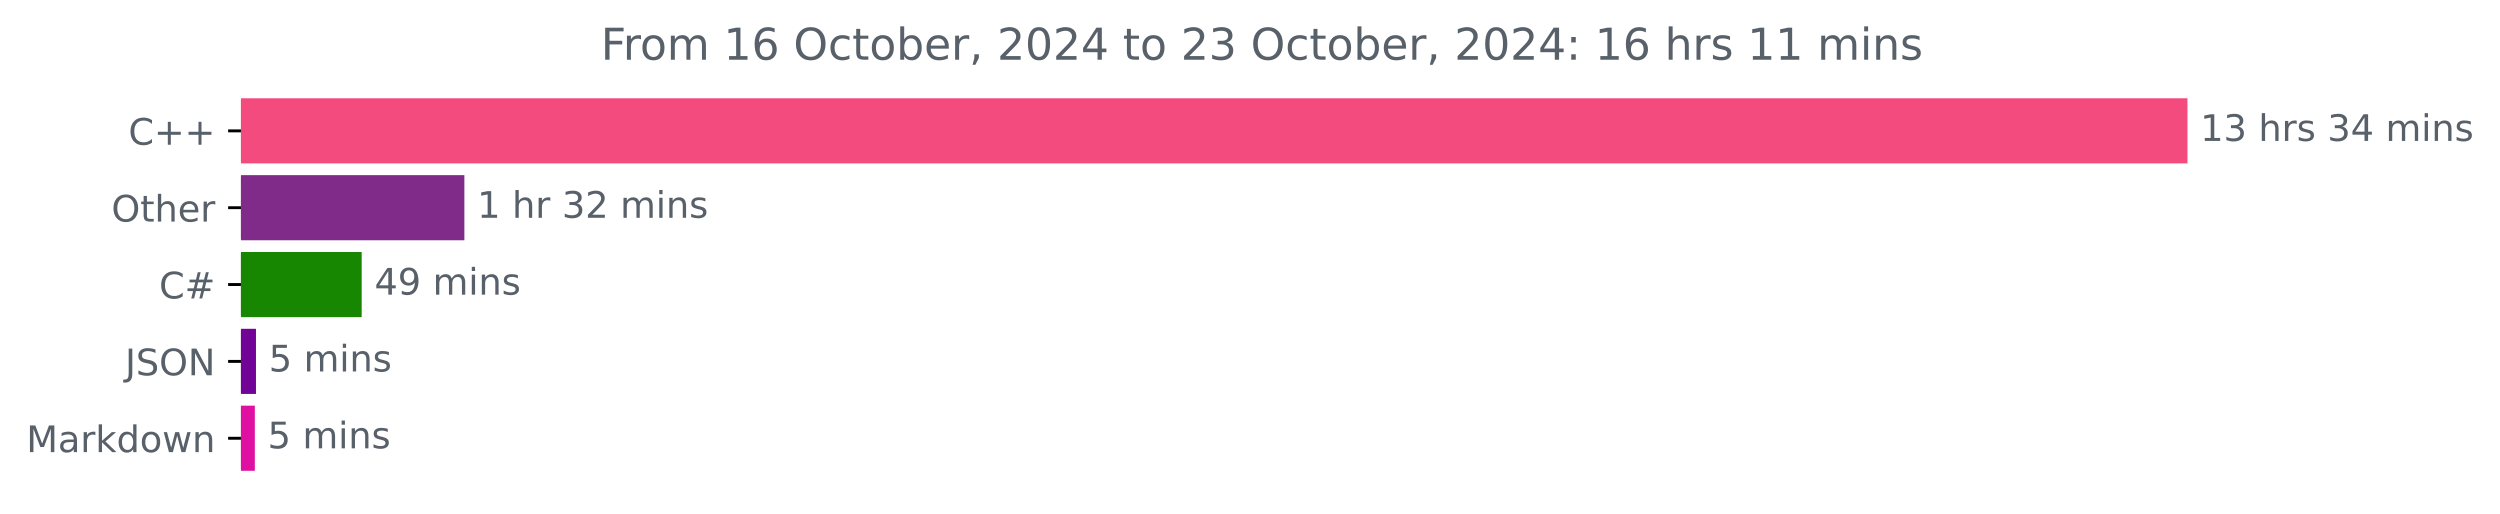
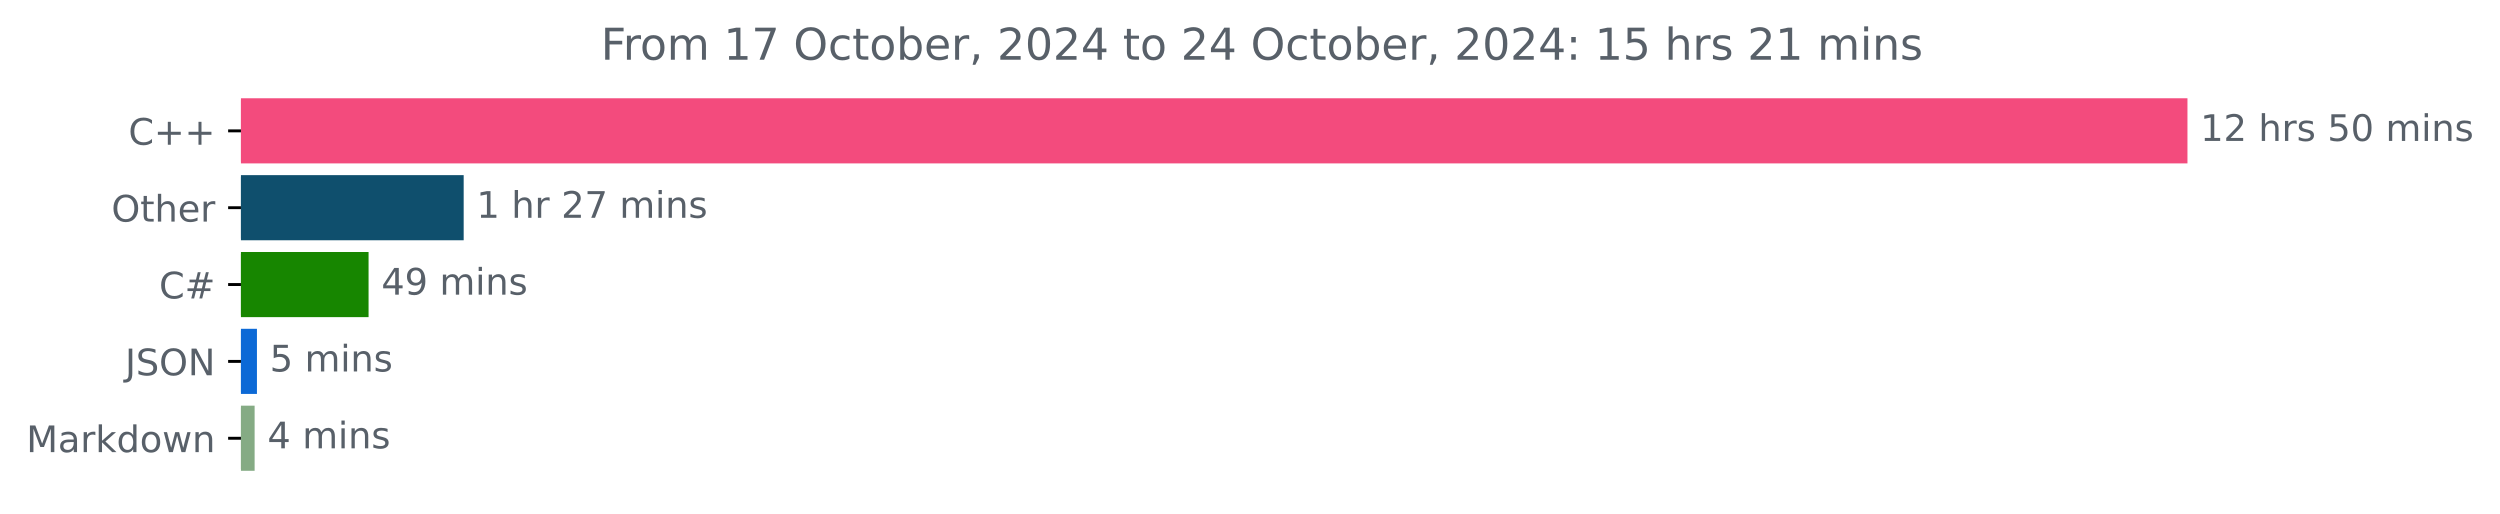
<svg xmlns="http://www.w3.org/2000/svg" xmlns:xlink="http://www.w3.org/1999/xlink" width="683.177pt" height="140.398pt" viewBox="0 0 683.177 140.398" version="1.1">
  <defs>
    <style type="text/css">*{stroke-linejoin: round; stroke-linecap: butt}</style>
  </defs>
  <g id="figure_1">
    <g id="patch_1">
      <path d="M 0 140.398  L 683.177 140.398  L 683.177 0  L 0 0  L 0 140.398  z " style="fill: none" />
    </g>
    <g id="axes_1">
      <g id="patch_2">
-         <path d="M 65.841 27.358  L 597.269 27.358  L 597.269 44.158  L 65.841 44.158  z " clip-path="url(#p0fe2b4ea63)" style="fill: #f34b7d; stroke: #f34b7d; stroke-linejoin: miter" />
+         <path d="M 65.841 27.358  L 597.269 27.358  L 597.269 44.158  L 65.841 44.158  z " clip-path="url(#pc0097f39e9)" style="fill: #f34b7d; stroke: #f34b7d; stroke-linejoin: miter" />
      </g>
      <g id="patch_3">
-         <path d="M 65.841 48.358  L 126.402 48.358  L 126.402 65.158  L 65.841 65.158  z " clip-path="url(#p0fe2b4ea63)" style="fill: #802b8a; stroke: #802b8a; stroke-linejoin: miter" />
+         <path d="M 65.841 48.358  L 126.209 48.358  L 126.209 65.158  L 65.841 65.158  z " clip-path="url(#pc0097f39e9)" style="fill: #0f4f6d; stroke: #0f4f6d; stroke-linejoin: miter" />
      </g>
      <g id="patch_4">
-         <path d="M 65.841 69.358  L 98.338 69.358  L 98.338 86.158  L 65.841 86.158  z " clip-path="url(#p0fe2b4ea63)" style="fill: #178600; stroke: #178600; stroke-linejoin: miter" />
+         <path d="M 65.841 69.358  L 100.219 69.358  L 100.219 86.158  L 65.841 86.158  z " clip-path="url(#pc0097f39e9)" style="fill: #178600; stroke: #178600; stroke-linejoin: miter" />
      </g>
      <g id="patch_5">
-         <path d="M 65.841 90.358  L 69.451 90.358  L 69.451 107.158  L 65.841 107.158  z " clip-path="url(#p0fe2b4ea63)" style="fill: #720397; stroke: #720397; stroke-linejoin: miter" />
+         <path d="M 65.841 90.358  L 69.717 90.358  L 69.717 107.158  L 65.841 107.158  z " clip-path="url(#pc0097f39e9)" style="fill: #0c69d6; stroke: #0c69d6; stroke-linejoin: miter" />
      </g>
      <g id="patch_6">
-         <path d="M 65.841 111.358  L 69.135 111.358  L 69.135 128.158  L 65.841 128.158  z " clip-path="url(#p0fe2b4ea63)" style="fill: #df0fa2; stroke: #df0fa2; stroke-linejoin: miter" />
+         <path d="M 65.841 111.358  L 69.081 111.358  L 69.081 128.158  L 65.841 128.158  z " clip-path="url(#pc0097f39e9)" style="fill: #85ab84; stroke: #85ab84; stroke-linejoin: miter" />
      </g>
      <g id="matplotlib.axis_1" />
      <g id="matplotlib.axis_2">
        <g id="ytick_1">
          <g id="line2d_1">
            <defs>
-               <path id="m01f7729116" d="M 0 0  L -3.5 0  " style="stroke: #000000; stroke-width: 0.8" />
+               <path id="m2590360cec" d="M 0 0  L -3.5 0  " style="stroke: #000000; stroke-width: 0.8" />
            </defs>
            <g>
-               <use xlink:href="#m01f7729116" x="65.841" y="35.758" style="stroke: #000000; stroke-width: 0.8" />
+               <use xlink:href="#m2590360cec" x="65.841" y="35.758" style="stroke: #000000; stroke-width: 0.8" />
            </g>
          </g>
          <g id="text_1">
            <g style="fill: #586069" transform="translate(35.09844 39.55734) scale(0.1 -0.1)">
              <defs>
                <path id="DejaVuSans-43" d="M 4122 4306  L 4122 3641  Q 3803 3938 3442 4084  Q 3081 4231 2675 4231  Q 1875 4231 1450 3742  Q 1025 3253 1025 2328  Q 1025 1406 1450 917  Q 1875 428 2675 428  Q 3081 428 3442 575  Q 3803 722 4122 1019  L 4122 359  Q 3791 134 3420 21  Q 3050 -91 2638 -91  Q 1578 -91 968 557  Q 359 1206 359 2328  Q 359 3453 968 4101  Q 1578 4750 2638 4750  Q 3056 4750 3426 4639  Q 3797 4528 4122 4306  z " transform="scale(0.015625)" />
                <path id="DejaVuSans-2b" d="M 2944 4013  L 2944 2272  L 4684 2272  L 4684 1741  L 2944 1741  L 2944 0  L 2419 0  L 2419 1741  L 678 1741  L 678 2272  L 2419 2272  L 2419 4013  L 2944 4013  z " transform="scale(0.015625)" />
              </defs>
              <use xlink:href="#DejaVuSans-43" />
              <use xlink:href="#DejaVuSans-2b" x="69.824" />
              <use xlink:href="#DejaVuSans-2b" x="153.613" />
            </g>
          </g>
        </g>
        <g id="ytick_2">
          <g id="line2d_2">
            <g>
-               <use xlink:href="#m01f7729116" x="65.841" y="56.758" style="stroke: #000000; stroke-width: 0.8" />
+               <use xlink:href="#m2590360cec" x="65.841" y="56.758" style="stroke: #000000; stroke-width: 0.8" />
            </g>
          </g>
          <g id="text_2">
            <g style="fill: #586069" transform="translate(30.44687 60.55734) scale(0.1 -0.1)">
              <defs>
                <path id="DejaVuSans-4f" d="M 2522 4238  Q 1834 4238 1429 3725  Q 1025 3213 1025 2328  Q 1025 1447 1429 934  Q 1834 422 2522 422  Q 3209 422 3611 934  Q 4013 1447 4013 2328  Q 4013 3213 3611 3725  Q 3209 4238 2522 4238  z M 2522 4750  Q 3503 4750 4090 4092  Q 4678 3434 4678 2328  Q 4678 1225 4090 567  Q 3503 -91 2522 -91  Q 1538 -91 948 565  Q 359 1222 359 2328  Q 359 3434 948 4092  Q 1538 4750 2522 4750  z " transform="scale(0.015625)" />
                <path id="DejaVuSans-74" d="M 1172 4494  L 1172 3500  L 2356 3500  L 2356 3053  L 1172 3053  L 1172 1153  Q 1172 725 1289 603  Q 1406 481 1766 481  L 2356 481  L 2356 0  L 1766 0  Q 1100 0 847 248  Q 594 497 594 1153  L 594 3053  L 172 3053  L 172 3500  L 594 3500  L 594 4494  L 1172 4494  z " transform="scale(0.015625)" />
                <path id="DejaVuSans-68" d="M 3513 2113  L 3513 0  L 2938 0  L 2938 2094  Q 2938 2591 2744 2837  Q 2550 3084 2163 3084  Q 1697 3084 1428 2787  Q 1159 2491 1159 1978  L 1159 0  L 581 0  L 581 4863  L 1159 4863  L 1159 2956  Q 1366 3272 1645 3428  Q 1925 3584 2291 3584  Q 2894 3584 3203 3211  Q 3513 2838 3513 2113  z " transform="scale(0.015625)" />
                <path id="DejaVuSans-65" d="M 3597 1894  L 3597 1613  L 953 1613  Q 991 1019 1311 708  Q 1631 397 2203 397  Q 2534 397 2845 478  Q 3156 559 3463 722  L 3463 178  Q 3153 47 2828 -22  Q 2503 -91 2169 -91  Q 1331 -91 842 396  Q 353 884 353 1716  Q 353 2575 817 3079  Q 1281 3584 2069 3584  Q 2775 3584 3186 3129  Q 3597 2675 3597 1894  z M 3022 2063  Q 3016 2534 2758 2815  Q 2500 3097 2075 3097  Q 1594 3097 1305 2825  Q 1016 2553 972 2059  L 3022 2063  z " transform="scale(0.015625)" />
                <path id="DejaVuSans-72" d="M 2631 2963  Q 2534 3019 2420 3045  Q 2306 3072 2169 3072  Q 1681 3072 1420 2755  Q 1159 2438 1159 1844  L 1159 0  L 581 0  L 581 3500  L 1159 3500  L 1159 2956  Q 1341 3275 1631 3429  Q 1922 3584 2338 3584  Q 2397 3584 2469 3576  Q 2541 3569 2628 3553  L 2631 2963  z " transform="scale(0.015625)" />
              </defs>
              <use xlink:href="#DejaVuSans-4f" />
              <use xlink:href="#DejaVuSans-74" x="78.711" />
              <use xlink:href="#DejaVuSans-68" x="117.92" />
              <use xlink:href="#DejaVuSans-65" x="181.299" />
              <use xlink:href="#DejaVuSans-72" x="242.822" />
            </g>
          </g>
        </g>
        <g id="ytick_3">
          <g id="line2d_3">
            <g>
-               <use xlink:href="#m01f7729116" x="65.841" y="77.758" style="stroke: #000000; stroke-width: 0.8" />
+               <use xlink:href="#m2590360cec" x="65.841" y="77.758" style="stroke: #000000; stroke-width: 0.8" />
            </g>
          </g>
          <g id="text_3">
            <g style="fill: #586069" transform="translate(43.47812 81.55734) scale(0.1 -0.1)">
              <defs>
                <path id="DejaVuSans-23" d="M 3272 2816  L 2363 2816  L 2100 1772  L 3016 1772  L 3272 2816  z M 2803 4594  L 2478 3297  L 3391 3297  L 3719 4594  L 4219 4594  L 3897 3297  L 4872 3297  L 4872 2816  L 3775 2816  L 3519 1772  L 4513 1772  L 4513 1294  L 3397 1294  L 3072 0  L 2572 0  L 2894 1294  L 1978 1294  L 1656 0  L 1153 0  L 1478 1294  L 494 1294  L 494 1772  L 1594 1772  L 1856 2816  L 850 2816  L 850 3297  L 1978 3297  L 2297 4594  L 2803 4594  z " transform="scale(0.015625)" />
              </defs>
              <use xlink:href="#DejaVuSans-43" />
              <use xlink:href="#DejaVuSans-23" x="69.824" />
            </g>
          </g>
        </g>
        <g id="ytick_4">
          <g id="line2d_4">
            <g>
-               <use xlink:href="#m01f7729116" x="65.841" y="98.758" style="stroke: #000000; stroke-width: 0.8" />
+               <use xlink:href="#m2590360cec" x="65.841" y="98.758" style="stroke: #000000; stroke-width: 0.8" />
            </g>
          </g>
          <g id="text_4">
            <g style="fill: #586069" transform="translate(34.18906 102.5573) scale(0.1 -0.1)">
              <defs>
                <path id="DejaVuSans-4a" d="M 628 4666  L 1259 4666  L 1259 325  Q 1259 -519 939 -900  Q 619 -1281 -91 -1281  L -331 -1281  L -331 -750  L -134 -750  Q 284 -750 456 -515  Q 628 -281 628 325  L 628 4666  z " transform="scale(0.015625)" />
                <path id="DejaVuSans-53" d="M 3425 4513  L 3425 3897  Q 3066 4069 2747 4153  Q 2428 4238 2131 4238  Q 1616 4238 1336 4038  Q 1056 3838 1056 3469  Q 1056 3159 1242 3001  Q 1428 2844 1947 2747  L 2328 2669  Q 3034 2534 3370 2195  Q 3706 1856 3706 1288  Q 3706 609 3251 259  Q 2797 -91 1919 -91  Q 1588 -91 1214 -16  Q 841 59 441 206  L 441 856  Q 825 641 1194 531  Q 1563 422 1919 422  Q 2459 422 2753 634  Q 3047 847 3047 1241  Q 3047 1584 2836 1778  Q 2625 1972 2144 2069  L 1759 2144  Q 1053 2284 737 2584  Q 422 2884 422 3419  Q 422 4038 858 4394  Q 1294 4750 2059 4750  Q 2388 4750 2728 4690  Q 3069 4631 3425 4513  z " transform="scale(0.015625)" />
                <path id="DejaVuSans-4e" d="M 628 4666  L 1478 4666  L 3547 763  L 3547 4666  L 4159 4666  L 4159 0  L 3309 0  L 1241 3903  L 1241 0  L 628 0  L 628 4666  z " transform="scale(0.015625)" />
              </defs>
              <use xlink:href="#DejaVuSans-4a" />
              <use xlink:href="#DejaVuSans-53" x="29.492" />
              <use xlink:href="#DejaVuSans-4f" x="92.969" />
              <use xlink:href="#DejaVuSans-4e" x="171.68" />
            </g>
          </g>
        </g>
        <g id="ytick_5">
          <g id="line2d_5">
            <g>
-               <use xlink:href="#m01f7729116" x="65.841" y="119.758" style="stroke: #000000; stroke-width: 0.8" />
+               <use xlink:href="#m2590360cec" x="65.841" y="119.758" style="stroke: #000000; stroke-width: 0.8" />
            </g>
          </g>
          <g id="text_5">
            <g style="fill: #586069" transform="translate(7.2 123.5573) scale(0.1 -0.1)">
              <defs>
                <path id="DejaVuSans-4d" d="M 628 4666  L 1569 4666  L 2759 1491  L 3956 4666  L 4897 4666  L 4897 0  L 4281 0  L 4281 4097  L 3078 897  L 2444 897  L 1241 4097  L 1241 0  L 628 0  L 628 4666  z " transform="scale(0.015625)" />
                <path id="DejaVuSans-61" d="M 2194 1759  Q 1497 1759 1228 1600  Q 959 1441 959 1056  Q 959 750 1161 570  Q 1363 391 1709 391  Q 2188 391 2477 730  Q 2766 1069 2766 1631  L 2766 1759  L 2194 1759  z M 3341 1997  L 3341 0  L 2766 0  L 2766 531  Q 2569 213 2275 61  Q 1981 -91 1556 -91  Q 1019 -91 701 211  Q 384 513 384 1019  Q 384 1609 779 1909  Q 1175 2209 1959 2209  L 2766 2209  L 2766 2266  Q 2766 2663 2505 2880  Q 2244 3097 1772 3097  Q 1472 3097 1187 3025  Q 903 2953 641 2809  L 641 3341  Q 956 3463 1253 3523  Q 1550 3584 1831 3584  Q 2591 3584 2966 3190  Q 3341 2797 3341 1997  z " transform="scale(0.015625)" />
                <path id="DejaVuSans-6b" d="M 581 4863  L 1159 4863  L 1159 1991  L 2875 3500  L 3609 3500  L 1753 1863  L 3688 0  L 2938 0  L 1159 1709  L 1159 0  L 581 0  L 581 4863  z " transform="scale(0.015625)" />
                <path id="DejaVuSans-64" d="M 2906 2969  L 2906 4863  L 3481 4863  L 3481 0  L 2906 0  L 2906 525  Q 2725 213 2448 61  Q 2172 -91 1784 -91  Q 1150 -91 751 415  Q 353 922 353 1747  Q 353 2572 751 3078  Q 1150 3584 1784 3584  Q 2172 3584 2448 3432  Q 2725 3281 2906 2969  z M 947 1747  Q 947 1113 1208 752  Q 1469 391 1925 391  Q 2381 391 2643 752  Q 2906 1113 2906 1747  Q 2906 2381 2643 2742  Q 2381 3103 1925 3103  Q 1469 3103 1208 2742  Q 947 2381 947 1747  z " transform="scale(0.015625)" />
                <path id="DejaVuSans-6f" d="M 1959 3097  Q 1497 3097 1228 2736  Q 959 2375 959 1747  Q 959 1119 1226 758  Q 1494 397 1959 397  Q 2419 397 2687 759  Q 2956 1122 2956 1747  Q 2956 2369 2687 2733  Q 2419 3097 1959 3097  z M 1959 3584  Q 2709 3584 3137 3096  Q 3566 2609 3566 1747  Q 3566 888 3137 398  Q 2709 -91 1959 -91  Q 1206 -91 779 398  Q 353 888 353 1747  Q 353 2609 779 3096  Q 1206 3584 1959 3584  z " transform="scale(0.015625)" />
                <path id="DejaVuSans-77" d="M 269 3500  L 844 3500  L 1563 769  L 2278 3500  L 2956 3500  L 3675 769  L 4391 3500  L 4966 3500  L 4050 0  L 3372 0  L 2619 2869  L 1863 0  L 1184 0  L 269 3500  z " transform="scale(0.015625)" />
                <path id="DejaVuSans-6e" d="M 3513 2113  L 3513 0  L 2938 0  L 2938 2094  Q 2938 2591 2744 2837  Q 2550 3084 2163 3084  Q 1697 3084 1428 2787  Q 1159 2491 1159 1978  L 1159 0  L 581 0  L 581 3500  L 1159 3500  L 1159 2956  Q 1366 3272 1645 3428  Q 1925 3584 2291 3584  Q 2894 3584 3203 3211  Q 3513 2838 3513 2113  z " transform="scale(0.015625)" />
              </defs>
              <use xlink:href="#DejaVuSans-4d" />
              <use xlink:href="#DejaVuSans-61" x="86.279" />
              <use xlink:href="#DejaVuSans-72" x="147.559" />
              <use xlink:href="#DejaVuSans-6b" x="188.672" />
              <use xlink:href="#DejaVuSans-64" x="246.582" />
              <use xlink:href="#DejaVuSans-6f" x="310.059" />
              <use xlink:href="#DejaVuSans-77" x="371.24" />
              <use xlink:href="#DejaVuSans-6e" x="453.027" />
            </g>
          </g>
        </g>
      </g>
      <g id="text_6">
        <g style="fill: #586069" transform="translate(601.2692 38.5175) scale(0.1 -0.1)">
          <defs>
            <path id="DejaVuSans-31" d="M 794 531  L 1825 531  L 1825 4091  L 703 3866  L 703 4441  L 1819 4666  L 2450 4666  L 2450 531  L 3481 531  L 3481 0  L 794 0  L 794 531  z " transform="scale(0.015625)" />
-             <path id="DejaVuSans-33" d="M 2597 2516  Q 3050 2419 3304 2112  Q 3559 1806 3559 1356  Q 3559 666 3084 287  Q 2609 -91 1734 -91  Q 1441 -91 1130 -33  Q 819 25 488 141  L 488 750  Q 750 597 1062 519  Q 1375 441 1716 441  Q 2309 441 2620 675  Q 2931 909 2931 1356  Q 2931 1769 2642 2001  Q 2353 2234 1838 2234  L 1294 2234  L 1294 2753  L 1863 2753  Q 2328 2753 2575 2939  Q 2822 3125 2822 3475  Q 2822 3834 2567 4026  Q 2313 4219 1838 4219  Q 1578 4219 1281 4162  Q 984 4106 628 3988  L 628 4550  Q 988 4650 1302 4700  Q 1616 4750 1894 4750  Q 2613 4750 3031 4423  Q 3450 4097 3450 3541  Q 3450 3153 3228 2886  Q 3006 2619 2597 2516  z " transform="scale(0.015625)" />
+             <path id="DejaVuSans-32" d="M 1228 531  L 3431 531  L 3431 0  L 469 0  L 469 531  Q 828 903 1448 1529  Q 2069 2156 2228 2338  Q 2531 2678 2651 2914  Q 2772 3150 2772 3378  Q 2772 3750 2511 3984  Q 2250 4219 1831 4219  Q 1534 4219 1204 4116  Q 875 4013 500 3803  L 500 4441  Q 881 4594 1212 4672  Q 1544 4750 1819 4750  Q 2544 4750 2975 4387  Q 3406 4025 3406 3419  Q 3406 3131 3298 2873  Q 3191 2616 2906 2266  Q 2828 2175 2409 1742  Q 1991 1309 1228 531  z " transform="scale(0.015625)" />
            <path id="DejaVuSans-20" transform="scale(0.015625)" />
            <path id="DejaVuSans-73" d="M 2834 3397  L 2834 2853  Q 2591 2978 2328 3040  Q 2066 3103 1784 3103  Q 1356 3103 1142 2972  Q 928 2841 928 2578  Q 928 2378 1081 2264  Q 1234 2150 1697 2047  L 1894 2003  Q 2506 1872 2764 1633  Q 3022 1394 3022 966  Q 3022 478 2636 193  Q 2250 -91 1575 -91  Q 1294 -91 989 -36  Q 684 19 347 128  L 347 722  Q 666 556 975 473  Q 1284 391 1588 391  Q 1994 391 2212 530  Q 2431 669 2431 922  Q 2431 1156 2273 1281  Q 2116 1406 1581 1522  L 1381 1569  Q 847 1681 609 1914  Q 372 2147 372 2553  Q 372 3047 722 3315  Q 1072 3584 1716 3584  Q 2034 3584 2315 3537  Q 2597 3491 2834 3397  z " transform="scale(0.015625)" />
-             <path id="DejaVuSans-34" d="M 2419 4116  L 825 1625  L 2419 1625  L 2419 4116  z M 2253 4666  L 3047 4666  L 3047 1625  L 3713 1625  L 3713 1100  L 3047 1100  L 3047 0  L 2419 0  L 2419 1100  L 313 1100  L 313 1709  L 2253 4666  z " transform="scale(0.015625)" />
+             <path id="DejaVuSans-35" d="M 691 4666  L 3169 4666  L 3169 4134  L 1269 4134  L 1269 2991  Q 1406 3038 1543 3061  Q 1681 3084 1819 3084  Q 2600 3084 3056 2656  Q 3513 2228 3513 1497  Q 3513 744 3044 326  Q 2575 -91 1722 -91  Q 1428 -91 1123 -41  Q 819 9 494 109  L 494 744  Q 775 591 1075 516  Q 1375 441 1709 441  Q 2250 441 2565 725  Q 2881 1009 2881 1497  Q 2881 1984 2565 2268  Q 2250 2553 1709 2553  Q 1456 2553 1204 2497  Q 953 2441 691 2322  L 691 4666  z " transform="scale(0.015625)" />
+             <path id="DejaVuSans-30" d="M 2034 4250  Q 1547 4250 1301 3770  Q 1056 3291 1056 2328  Q 1056 1369 1301 889  Q 1547 409 2034 409  Q 2525 409 2770 889  Q 3016 1369 3016 2328  Q 3016 3291 2770 3770  Q 2525 4250 2034 4250  z M 2034 4750  Q 2819 4750 3233 4129  Q 3647 3509 3647 2328  Q 3647 1150 3233 529  Q 2819 -91 2034 -91  Q 1250 -91 836 529  Q 422 1150 422 2328  Q 422 3509 836 4129  Q 1250 4750 2034 4750  z " transform="scale(0.015625)" />
            <path id="DejaVuSans-6d" d="M 3328 2828  Q 3544 3216 3844 3400  Q 4144 3584 4550 3584  Q 5097 3584 5394 3201  Q 5691 2819 5691 2113  L 5691 0  L 5113 0  L 5113 2094  Q 5113 2597 4934 2840  Q 4756 3084 4391 3084  Q 3944 3084 3684 2787  Q 3425 2491 3425 1978  L 3425 0  L 2847 0  L 2847 2094  Q 2847 2600 2669 2842  Q 2491 3084 2119 3084  Q 1678 3084 1418 2786  Q 1159 2488 1159 1978  L 1159 0  L 581 0  L 581 3500  L 1159 3500  L 1159 2956  Q 1356 3278 1631 3431  Q 1906 3584 2284 3584  Q 2666 3584 2933 3390  Q 3200 3197 3328 2828  z " transform="scale(0.015625)" />
            <path id="DejaVuSans-69" d="M 603 3500  L 1178 3500  L 1178 0  L 603 0  L 603 3500  z M 603 4863  L 1178 4863  L 1178 4134  L 603 4134  L 603 4863  z " transform="scale(0.015625)" />
          </defs>
          <use xlink:href="#DejaVuSans-31" />
-           <use xlink:href="#DejaVuSans-33" x="63.623" />
+           <use xlink:href="#DejaVuSans-32" x="63.623" />
          <use xlink:href="#DejaVuSans-20" x="127.246" />
          <use xlink:href="#DejaVuSans-68" x="159.033" />
          <use xlink:href="#DejaVuSans-72" x="222.412" />
          <use xlink:href="#DejaVuSans-73" x="263.525" />
          <use xlink:href="#DejaVuSans-20" x="315.625" />
-           <use xlink:href="#DejaVuSans-33" x="347.412" />
-           <use xlink:href="#DejaVuSans-34" x="411.035" />
+           <use xlink:href="#DejaVuSans-35" x="347.412" />
+           <use xlink:href="#DejaVuSans-30" x="411.035" />
          <use xlink:href="#DejaVuSans-20" x="474.658" />
          <use xlink:href="#DejaVuSans-6d" x="506.445" />
          <use xlink:href="#DejaVuSans-69" x="603.857" />
          <use xlink:href="#DejaVuSans-6e" x="631.641" />
          <use xlink:href="#DejaVuSans-73" x="695.02" />
        </g>
      </g>
      <g id="text_7">
-         <g style="fill: #586069" transform="translate(130.4016 59.5175) scale(0.1 -0.1)">
-           <defs>
-             <path id="DejaVuSans-32" d="M 1228 531  L 3431 531  L 3431 0  L 469 0  L 469 531  Q 828 903 1448 1529  Q 2069 2156 2228 2338  Q 2531 2678 2651 2914  Q 2772 3150 2772 3378  Q 2772 3750 2511 3984  Q 2250 4219 1831 4219  Q 1534 4219 1204 4116  Q 875 4013 500 3803  L 500 4441  Q 881 4594 1212 4672  Q 1544 4750 1819 4750  Q 2544 4750 2975 4387  Q 3406 4025 3406 3419  Q 3406 3131 3298 2873  Q 3191 2616 2906 2266  Q 2828 2175 2409 1742  Q 1991 1309 1228 531  z " transform="scale(0.015625)" />
+         <g style="fill: #586069" transform="translate(130.2086 59.5175) scale(0.1 -0.1)">
+           <defs>
+             <path id="DejaVuSans-37" d="M 525 4666  L 3525 4666  L 3525 4397  L 1831 0  L 1172 0  L 2766 4134  L 525 4134  L 525 4666  z " transform="scale(0.015625)" />
          </defs>
          <use xlink:href="#DejaVuSans-31" />
          <use xlink:href="#DejaVuSans-20" x="63.623" />
          <use xlink:href="#DejaVuSans-68" x="95.41" />
          <use xlink:href="#DejaVuSans-72" x="158.789" />
          <use xlink:href="#DejaVuSans-20" x="199.902" />
-           <use xlink:href="#DejaVuSans-33" x="231.689" />
-           <use xlink:href="#DejaVuSans-32" x="295.312" />
+           <use xlink:href="#DejaVuSans-32" x="231.689" />
+           <use xlink:href="#DejaVuSans-37" x="295.312" />
          <use xlink:href="#DejaVuSans-20" x="358.936" />
          <use xlink:href="#DejaVuSans-6d" x="390.723" />
          <use xlink:href="#DejaVuSans-69" x="488.135" />
          <use xlink:href="#DejaVuSans-6e" x="515.918" />
          <use xlink:href="#DejaVuSans-73" x="579.297" />
        </g>
      </g>
      <g id="text_8">
-         <g style="fill: #586069" transform="translate(102.3383 80.5175) scale(0.1 -0.1)">
-           <defs>
+         <g style="fill: #586069" transform="translate(104.2186 80.5175) scale(0.1 -0.1)">
+           <defs>
+             <path id="DejaVuSans-34" d="M 2419 4116  L 825 1625  L 2419 1625  L 2419 4116  z M 2253 4666  L 3047 4666  L 3047 1625  L 3713 1625  L 3713 1100  L 3047 1100  L 3047 0  L 2419 0  L 2419 1100  L 313 1100  L 313 1709  L 2253 4666  z " transform="scale(0.015625)" />
            <path id="DejaVuSans-39" d="M 703 97  L 703 672  Q 941 559 1184 500  Q 1428 441 1663 441  Q 2288 441 2617 861  Q 2947 1281 2994 2138  Q 2813 1869 2534 1725  Q 2256 1581 1919 1581  Q 1219 1581 811 2004  Q 403 2428 403 3163  Q 403 3881 828 4315  Q 1253 4750 1959 4750  Q 2769 4750 3195 4129  Q 3622 3509 3622 2328  Q 3622 1225 3098 567  Q 2575 -91 1691 -91  Q 1453 -91 1209 -44  Q 966 3 703 97  z M 1959 2075  Q 2384 2075 2632 2365  Q 2881 2656 2881 3163  Q 2881 3666 2632 3958  Q 2384 4250 1959 4250  Q 1534 4250 1286 3958  Q 1038 3666 1038 3163  Q 1038 2656 1286 2365  Q 1534 2075 1959 2075  z " transform="scale(0.015625)" />
          </defs>
          <use xlink:href="#DejaVuSans-34" />
          <use xlink:href="#DejaVuSans-39" x="63.623" />
          <use xlink:href="#DejaVuSans-20" x="127.246" />
          <use xlink:href="#DejaVuSans-6d" x="159.033" />
          <use xlink:href="#DejaVuSans-69" x="256.445" />
          <use xlink:href="#DejaVuSans-6e" x="284.229" />
          <use xlink:href="#DejaVuSans-73" x="347.607" />
        </g>
      </g>
      <g id="text_9">
-         <g style="fill: #586069" transform="translate(73.45148 101.5175) scale(0.1 -0.1)">
-           <defs>
-             <path id="DejaVuSans-35" d="M 691 4666  L 3169 4666  L 3169 4134  L 1269 4134  L 1269 2991  Q 1406 3038 1543 3061  Q 1681 3084 1819 3084  Q 2600 3084 3056 2656  Q 3513 2228 3513 1497  Q 3513 744 3044 326  Q 2575 -91 1722 -91  Q 1428 -91 1123 -41  Q 819 9 494 109  L 494 744  Q 775 591 1075 516  Q 1375 441 1709 441  Q 2250 441 2565 725  Q 2881 1009 2881 1497  Q 2881 1984 2565 2268  Q 2250 2553 1709 2553  Q 1456 2553 1204 2497  Q 953 2441 691 2322  L 691 4666  z " transform="scale(0.015625)" />
-           </defs>
+         <g style="fill: #586069" transform="translate(73.71688 101.5175) scale(0.1 -0.1)">
          <use xlink:href="#DejaVuSans-35" />
          <use xlink:href="#DejaVuSans-20" x="63.623" />
          <use xlink:href="#DejaVuSans-6d" x="95.41" />
          <use xlink:href="#DejaVuSans-69" x="192.822" />
          <use xlink:href="#DejaVuSans-6e" x="220.605" />
          <use xlink:href="#DejaVuSans-73" x="283.984" />
        </g>
      </g>
      <g id="text_10">
-         <g style="fill: #586069" transform="translate(73.13474 122.5175) scale(0.1 -0.1)">
-           <use xlink:href="#DejaVuSans-35" />
+         <g style="fill: #586069" transform="translate(73.08143 122.5175) scale(0.1 -0.1)">
+           <use xlink:href="#DejaVuSans-34" />
          <use xlink:href="#DejaVuSans-20" x="63.623" />
          <use xlink:href="#DejaVuSans-6d" x="95.41" />
          <use xlink:href="#DejaVuSans-69" x="192.822" />
          <use xlink:href="#DejaVuSans-6e" x="220.605" />
          <use xlink:href="#DejaVuSans-73" x="283.984" />
        </g>
      </g>
      <g id="text_11">
        <g style="fill: #586069" transform="translate(164.2031 16.31812) scale(0.12 -0.12)">
          <defs>
            <path id="DejaVuSans-46" d="M 628 4666  L 3309 4666  L 3309 4134  L 1259 4134  L 1259 2759  L 3109 2759  L 3109 2228  L 1259 2228  L 1259 0  L 628 0  L 628 4666  z " transform="scale(0.015625)" />
-             <path id="DejaVuSans-36" d="M 2113 2584  Q 1688 2584 1439 2293  Q 1191 2003 1191 1497  Q 1191 994 1439 701  Q 1688 409 2113 409  Q 2538 409 2786 701  Q 3034 994 3034 1497  Q 3034 2003 2786 2293  Q 2538 2584 2113 2584  z M 3366 4563  L 3366 3988  Q 3128 4100 2886 4159  Q 2644 4219 2406 4219  Q 1781 4219 1451 3797  Q 1122 3375 1075 2522  Q 1259 2794 1537 2939  Q 1816 3084 2150 3084  Q 2853 3084 3261 2657  Q 3669 2231 3669 1497  Q 3669 778 3244 343  Q 2819 -91 2113 -91  Q 1303 -91 875 529  Q 447 1150 447 2328  Q 447 3434 972 4092  Q 1497 4750 2381 4750  Q 2619 4750 2861 4703  Q 3103 4656 3366 4563  z " transform="scale(0.015625)" />
            <path id="DejaVuSans-63" d="M 3122 3366  L 3122 2828  Q 2878 2963 2633 3030  Q 2388 3097 2138 3097  Q 1578 3097 1268 2742  Q 959 2388 959 1747  Q 959 1106 1268 751  Q 1578 397 2138 397  Q 2388 397 2633 464  Q 2878 531 3122 666  L 3122 134  Q 2881 22 2623 -34  Q 2366 -91 2075 -91  Q 1284 -91 818 406  Q 353 903 353 1747  Q 353 2603 823 3093  Q 1294 3584 2113 3584  Q 2378 3584 2631 3529  Q 2884 3475 3122 3366  z " transform="scale(0.015625)" />
            <path id="DejaVuSans-62" d="M 3116 1747  Q 3116 2381 2855 2742  Q 2594 3103 2138 3103  Q 1681 3103 1420 2742  Q 1159 2381 1159 1747  Q 1159 1113 1420 752  Q 1681 391 2138 391  Q 2594 391 2855 752  Q 3116 1113 3116 1747  z M 1159 2969  Q 1341 3281 1617 3432  Q 1894 3584 2278 3584  Q 2916 3584 3314 3078  Q 3713 2572 3713 1747  Q 3713 922 3314 415  Q 2916 -91 2278 -91  Q 1894 -91 1617 61  Q 1341 213 1159 525  L 1159 0  L 581 0  L 581 4863  L 1159 4863  L 1159 2969  z " transform="scale(0.015625)" />
            <path id="DejaVuSans-2c" d="M 750 794  L 1409 794  L 1409 256  L 897 -744  L 494 -744  L 750 256  L 750 794  z " transform="scale(0.015625)" />
-             <path id="DejaVuSans-30" d="M 2034 4250  Q 1547 4250 1301 3770  Q 1056 3291 1056 2328  Q 1056 1369 1301 889  Q 1547 409 2034 409  Q 2525 409 2770 889  Q 3016 1369 3016 2328  Q 3016 3291 2770 3770  Q 2525 4250 2034 4250  z M 2034 4750  Q 2819 4750 3233 4129  Q 3647 3509 3647 2328  Q 3647 1150 3233 529  Q 2819 -91 2034 -91  Q 1250 -91 836 529  Q 422 1150 422 2328  Q 422 3509 836 4129  Q 1250 4750 2034 4750  z " transform="scale(0.015625)" />
            <path id="DejaVuSans-3a" d="M 750 794  L 1409 794  L 1409 0  L 750 0  L 750 794  z M 750 3309  L 1409 3309  L 1409 2516  L 750 2516  L 750 3309  z " transform="scale(0.015625)" />
          </defs>
          <use xlink:href="#DejaVuSans-46" />
          <use xlink:href="#DejaVuSans-72" x="50.27" />
          <use xlink:href="#DejaVuSans-6f" x="89.133" />
          <use xlink:href="#DejaVuSans-6d" x="150.314" />
          <use xlink:href="#DejaVuSans-20" x="247.727" />
          <use xlink:href="#DejaVuSans-31" x="279.514" />
-           <use xlink:href="#DejaVuSans-36" x="343.137" />
+           <use xlink:href="#DejaVuSans-37" x="343.137" />
          <use xlink:href="#DejaVuSans-20" x="406.76" />
          <use xlink:href="#DejaVuSans-4f" x="438.547" />
          <use xlink:href="#DejaVuSans-63" x="517.258" />
          <use xlink:href="#DejaVuSans-74" x="572.238" />
          <use xlink:href="#DejaVuSans-6f" x="611.447" />
          <use xlink:href="#DejaVuSans-62" x="672.629" />
          <use xlink:href="#DejaVuSans-65" x="736.105" />
          <use xlink:href="#DejaVuSans-72" x="797.629" />
          <use xlink:href="#DejaVuSans-2c" x="838.742" />
          <use xlink:href="#DejaVuSans-20" x="870.529" />
          <use xlink:href="#DejaVuSans-32" x="902.316" />
          <use xlink:href="#DejaVuSans-30" x="965.939" />
          <use xlink:href="#DejaVuSans-32" x="1029.562" />
          <use xlink:href="#DejaVuSans-34" x="1093.186" />
          <use xlink:href="#DejaVuSans-20" x="1156.809" />
          <use xlink:href="#DejaVuSans-74" x="1188.596" />
          <use xlink:href="#DejaVuSans-6f" x="1227.805" />
          <use xlink:href="#DejaVuSans-20" x="1288.986" />
          <use xlink:href="#DejaVuSans-32" x="1320.773" />
-           <use xlink:href="#DejaVuSans-33" x="1384.396" />
+           <use xlink:href="#DejaVuSans-34" x="1384.396" />
          <use xlink:href="#DejaVuSans-20" x="1448.02" />
          <use xlink:href="#DejaVuSans-4f" x="1479.807" />
          <use xlink:href="#DejaVuSans-63" x="1558.518" />
          <use xlink:href="#DejaVuSans-74" x="1613.498" />
          <use xlink:href="#DejaVuSans-6f" x="1652.707" />
          <use xlink:href="#DejaVuSans-62" x="1713.889" />
          <use xlink:href="#DejaVuSans-65" x="1777.365" />
          <use xlink:href="#DejaVuSans-72" x="1838.889" />
          <use xlink:href="#DejaVuSans-2c" x="1880.002" />
          <use xlink:href="#DejaVuSans-20" x="1911.789" />
          <use xlink:href="#DejaVuSans-32" x="1943.576" />
          <use xlink:href="#DejaVuSans-30" x="2007.199" />
          <use xlink:href="#DejaVuSans-32" x="2070.822" />
          <use xlink:href="#DejaVuSans-34" x="2134.445" />
          <use xlink:href="#DejaVuSans-3a" x="2198.068" />
          <use xlink:href="#DejaVuSans-20" x="2231.76" />
          <use xlink:href="#DejaVuSans-31" x="2263.547" />
-           <use xlink:href="#DejaVuSans-36" x="2327.17" />
+           <use xlink:href="#DejaVuSans-35" x="2327.17" />
          <use xlink:href="#DejaVuSans-20" x="2390.793" />
          <use xlink:href="#DejaVuSans-68" x="2422.58" />
          <use xlink:href="#DejaVuSans-72" x="2485.959" />
          <use xlink:href="#DejaVuSans-73" x="2527.072" />
          <use xlink:href="#DejaVuSans-20" x="2579.172" />
-           <use xlink:href="#DejaVuSans-31" x="2610.959" />
+           <use xlink:href="#DejaVuSans-32" x="2610.959" />
          <use xlink:href="#DejaVuSans-31" x="2674.582" />
          <use xlink:href="#DejaVuSans-20" x="2738.205" />
          <use xlink:href="#DejaVuSans-6d" x="2769.992" />
          <use xlink:href="#DejaVuSans-69" x="2867.404" />
          <use xlink:href="#DejaVuSans-6e" x="2895.188" />
          <use xlink:href="#DejaVuSans-73" x="2958.566" />
        </g>
      </g>
    </g>
  </g>
  <defs>
-     <clipPath id="p0fe2b4ea63">
+     <clipPath id="pc0097f39e9">
      <rect x="65.841" y="22.318" width="558" height="110.88" />
    </clipPath>
  </defs>
</svg>
